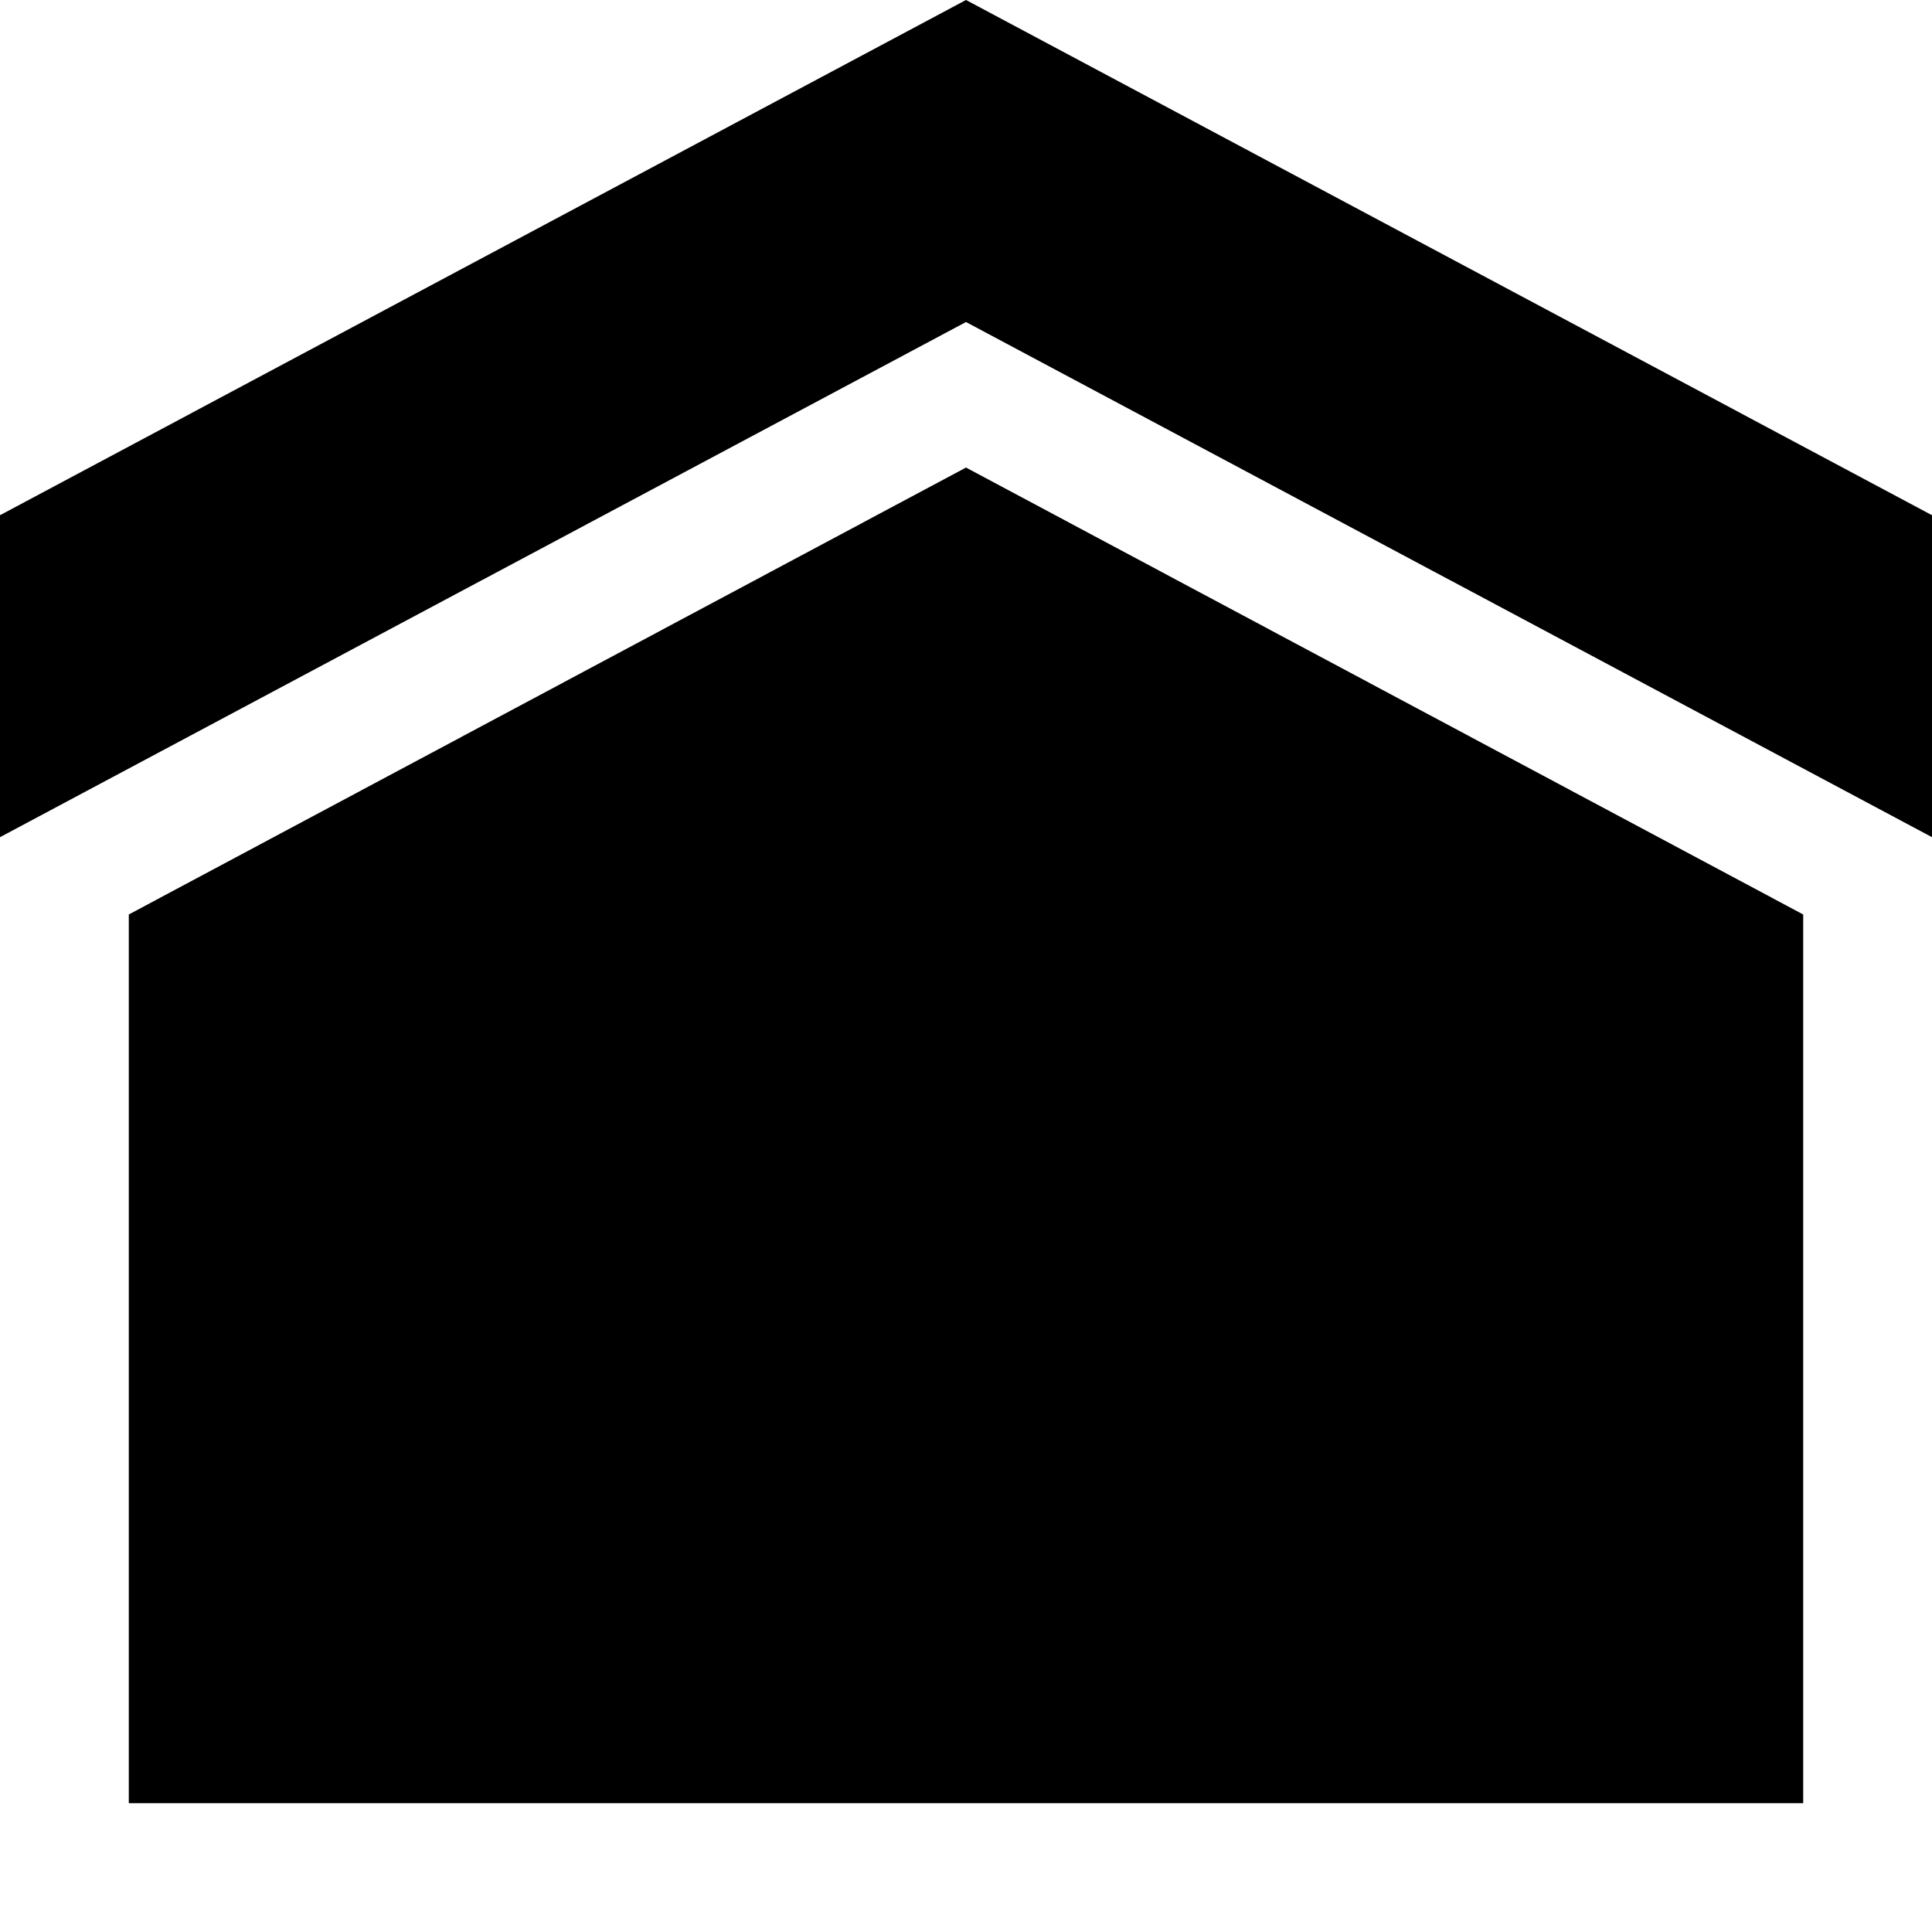
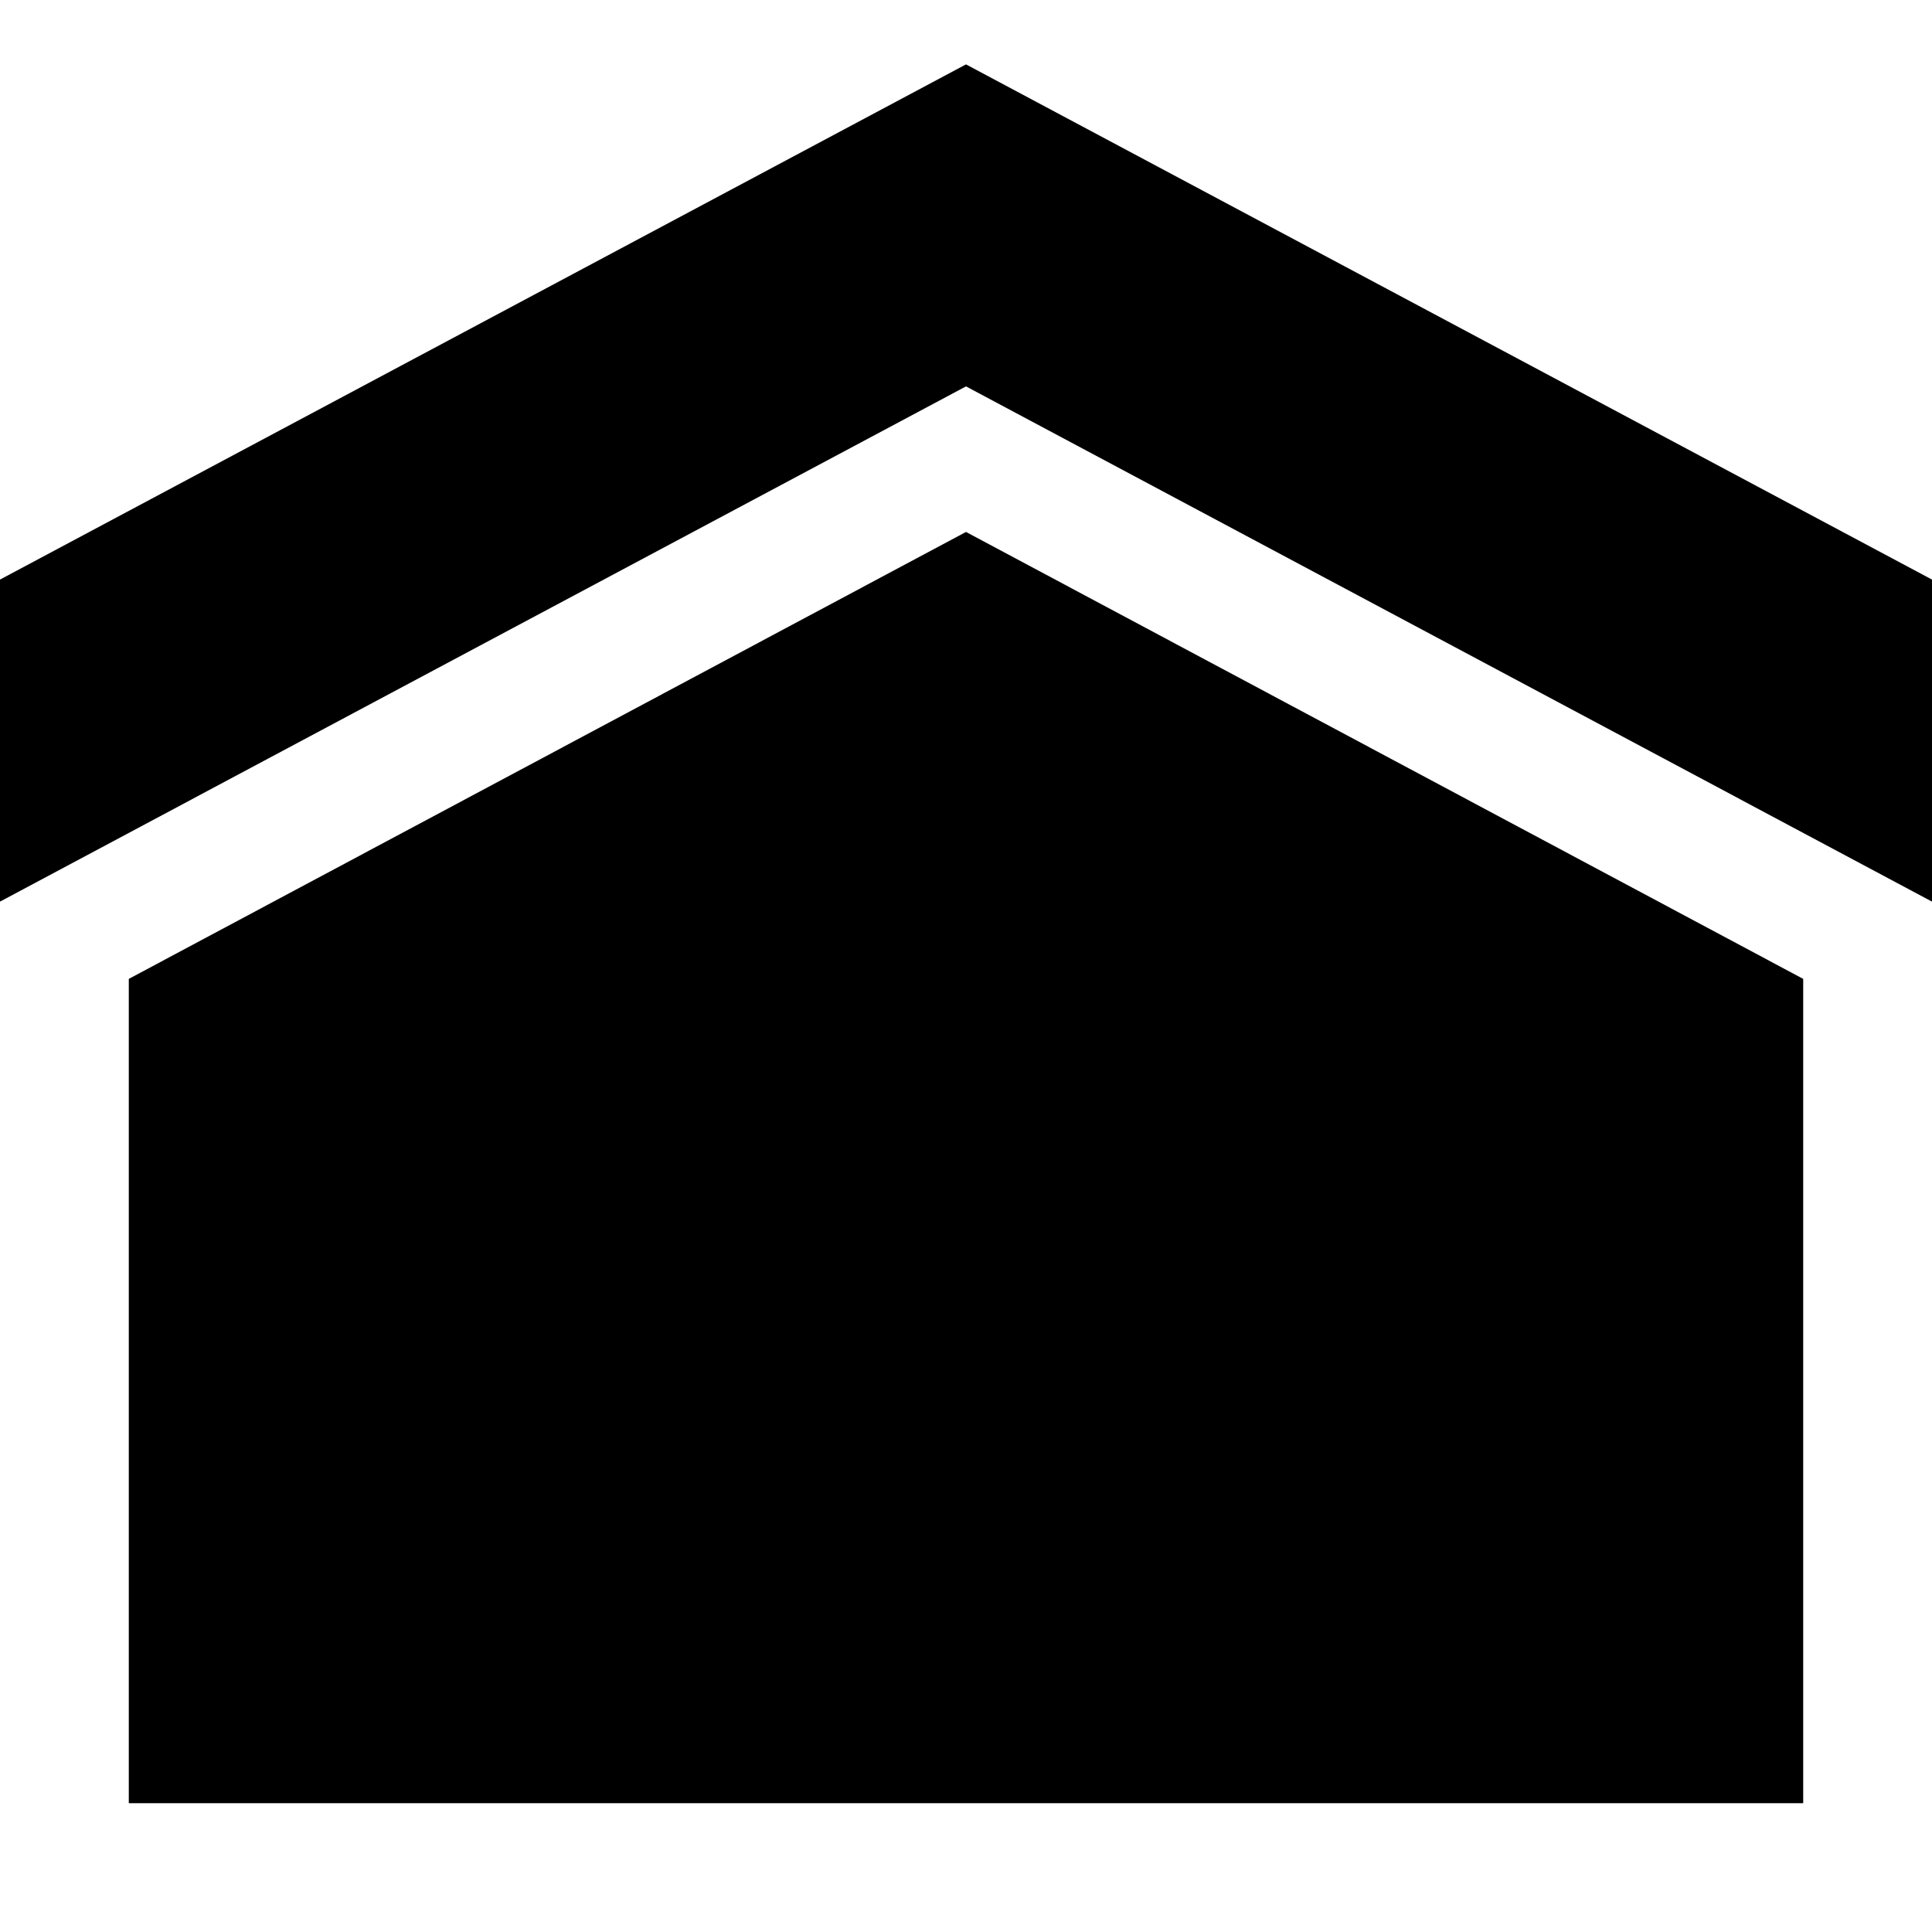
<svg xmlns="http://www.w3.org/2000/svg" viewBox="0 0 15 15">
-   <path d="M7.5 3.63L14 7.1L14 14L1 14L1 7.1L7.5 3.63ZM7.5 0L15 4L15 6.5L7.5 2.5L0 6.5L0 4L7.5 0Z" />
+   <path d="M7.5 4.13L14 7.6L14 14L1 14L1 7.6L7.5 4.13ZM7.5 0.5L15 4.5L15 7L7.5 3L0 7L0 4.5L7.5 0.5Z" />
</svg>
